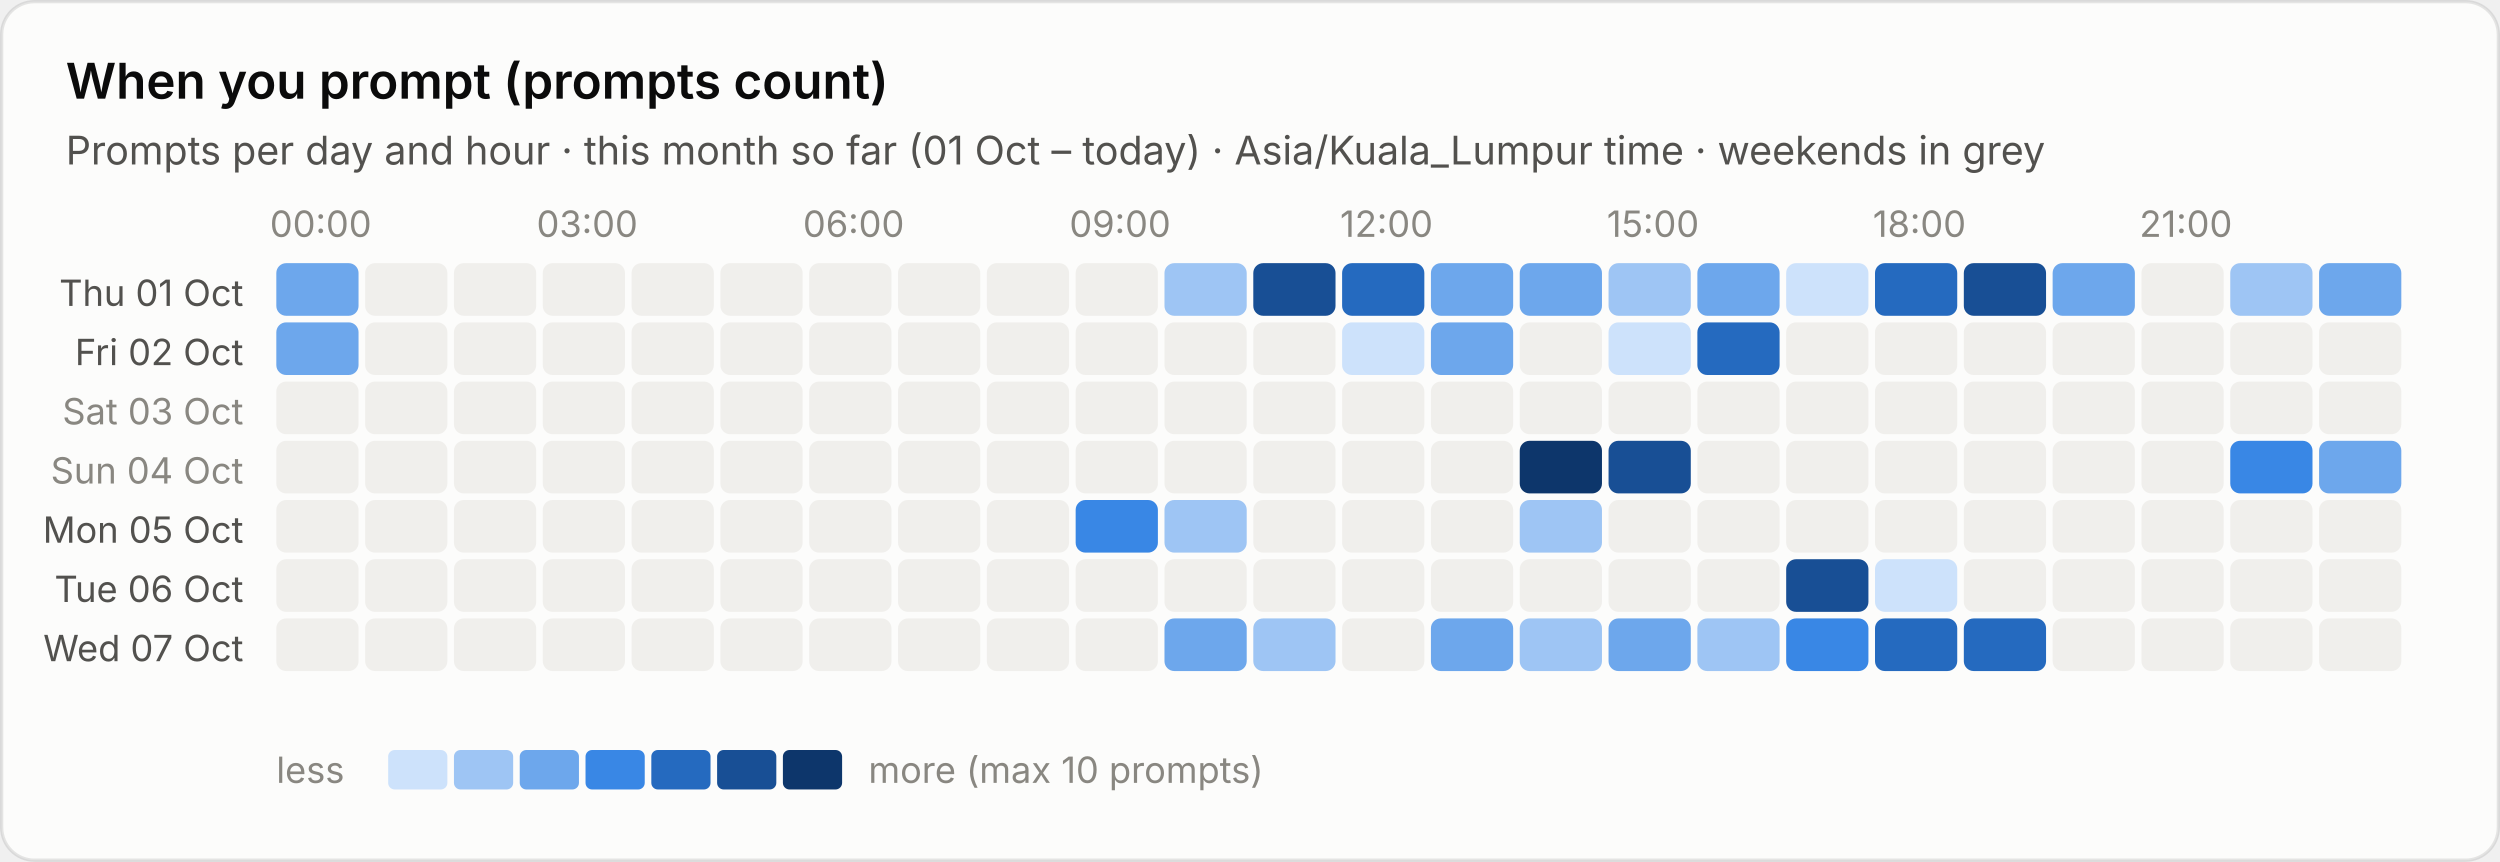
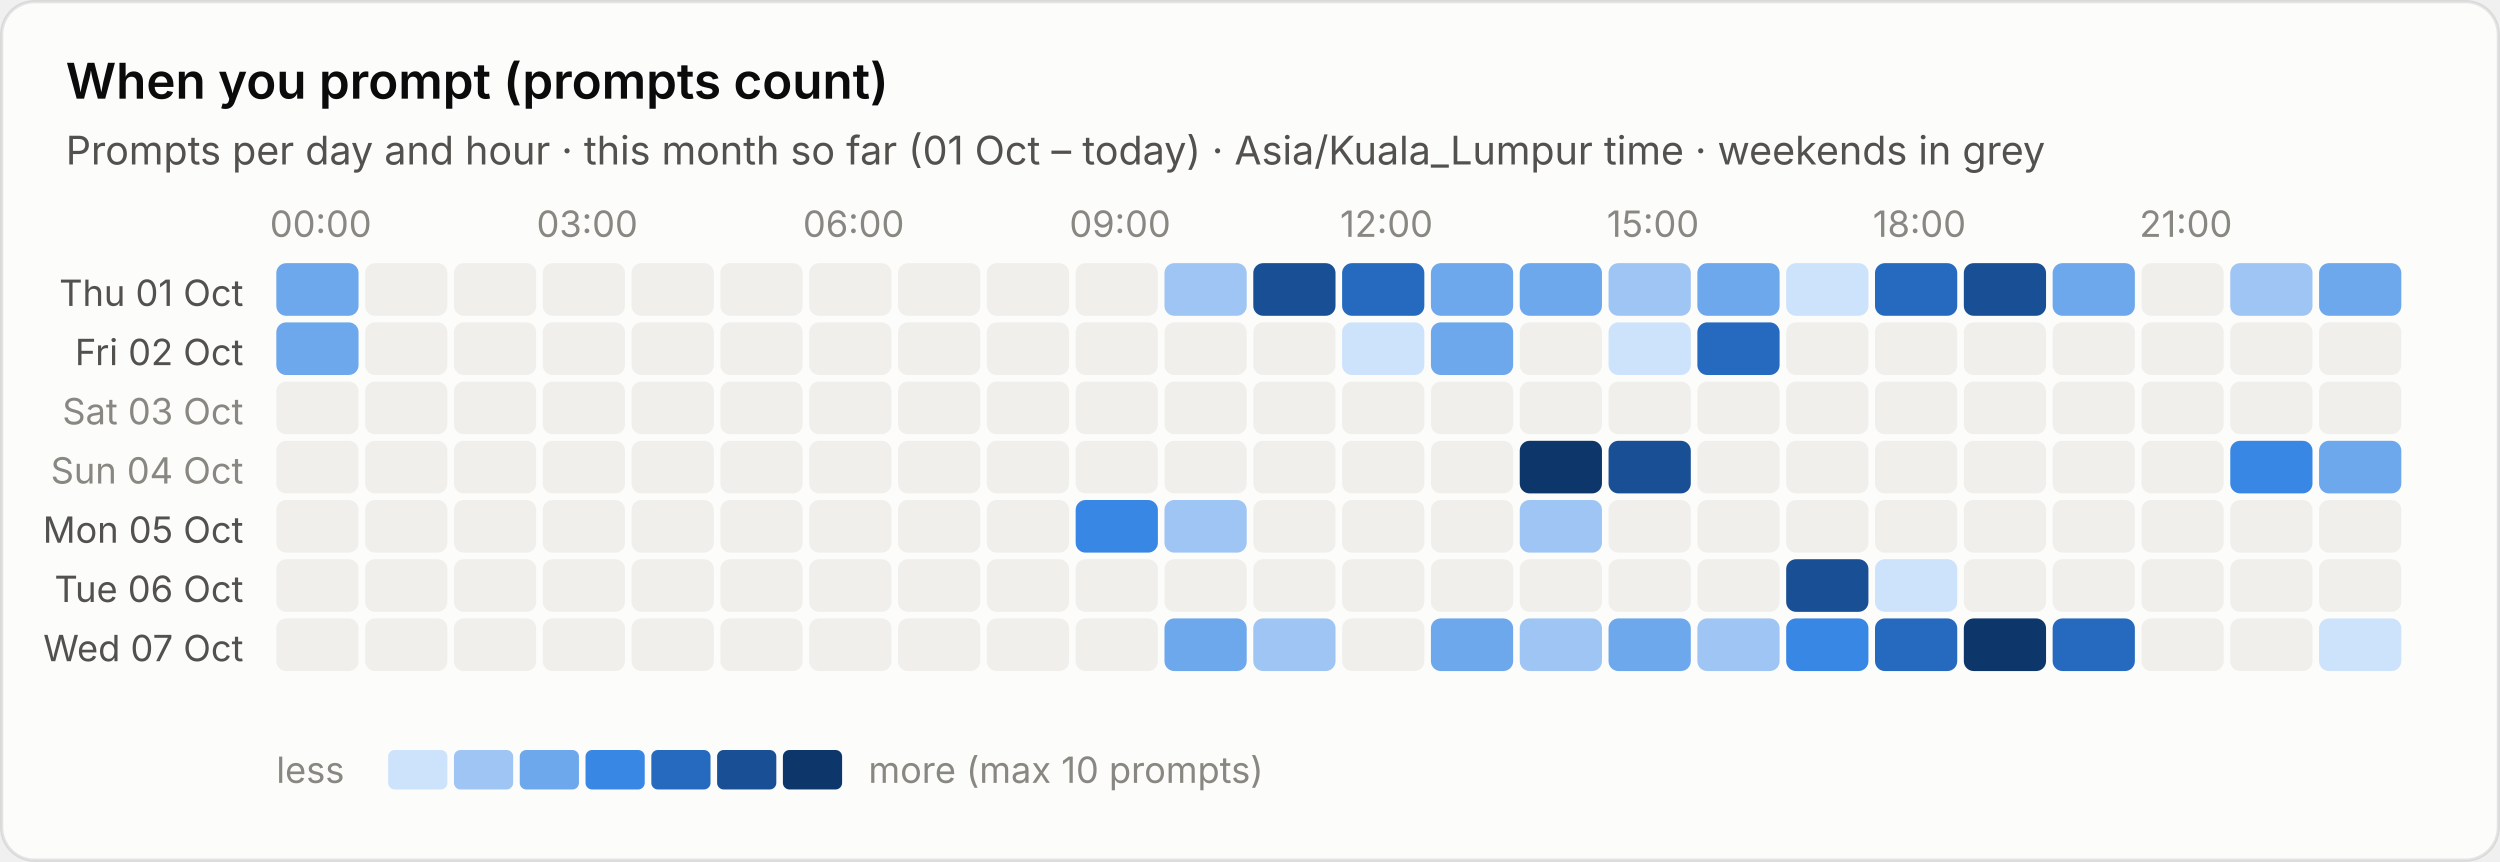
<svg xmlns="http://www.w3.org/2000/svg" viewBox="0 0 760 262" width="760" height="262" role="img" aria-label="When you prompt (prompts count)">
  <style>text{font-family:system-ui,-apple-system,"Segoe UI",sans-serif;font-variant-numeric:tabular-nums}.bg{fill:#fcfcfb;stroke:rgba(11,11,11,.10)}.tp{fill:#0b0b0b}.ts{fill:#52514e}.tm{fill:#898781}.grid{stroke:#e1e0d9;stroke-width:1}.base{stroke:#c3c2b7;stroke-width:1}.so{fill:#b5b3ad}.lo{stroke:#b5b3ad}.qe{fill:#f0efec}.ring{stroke:#fcfcfb}.area{fill-opacity:.1}.s0{fill:#2a78d6}.l0{stroke:#2a78d6}.s1{fill:#eb6834}.l1{stroke:#eb6834}.s2{fill:#1baf7a}.l2{stroke:#1baf7a}.s3{fill:#eda100}.l3{stroke:#eda100}.s4{fill:#e87ba4}.l4{stroke:#e87ba4}.s5{fill:#008300}.l5{stroke:#008300}.s6{fill:#4a3aa7}.l6{stroke:#4a3aa7}.s7{fill:#e34948}.l7{stroke:#e34948}.q0{fill:#cde2fb}.q1{fill:#9ec5f4}.q2{fill:#6da7ec}.q3{fill:#3987e5}.q4{fill:#256abf}.q5{fill:#184f95}.q6{fill:#0d366b}.r0{fill:#f8d4d4}.r1{fill:#ec8f8f}.r2{fill:#c42f2f}.a0{fill:#fbe3e3}.a1{fill:#f5b8b8}.a2{fill:#ec8f8f}.a3{fill:#d65252}.a4{fill:#a82525}.tq0{fill:#0b0b0b}.tq1{fill:#0b0b0b}.tq2{fill:#0b0b0b}.tq3{fill:#ffffff}.tq4{fill:#ffffff}.tq5{fill:#ffffff}.tq6{fill:#ffffff}.tr0{fill:#0b0b0b}.tr1{fill:#0b0b0b}.tr2{fill:#ffffff}.ta0{fill:#0b0b0b}.ta1{fill:#0b0b0b}.ta2{fill:#0b0b0b}.ta3{fill:#ffffff}.ta4{fill:#ffffff}.tw{fill:#ffffff}@media (prefers-color-scheme:dark){.bg{fill:#1a1a19;stroke:rgba(255,255,255,.10)}.tp{fill:#fff}.ts{fill:#c3c2b7}.tm{fill:#898781}.grid{stroke:#2c2c2a}.base{stroke:#383835}.so{fill:#5c5b57}.lo{stroke:#5c5b57}.qe{fill:#262624}.ring{stroke:#1a1a19}.s0{fill:#3987e5}.l0{stroke:#3987e5}.s1{fill:#d95926}.l1{stroke:#d95926}.s2{fill:#199e70}.l2{stroke:#199e70}.s3{fill:#c98500}.l3{stroke:#c98500}.s4{fill:#d55181}.l4{stroke:#d55181}.s5{fill:#008300}.l5{stroke:#008300}.s6{fill:#9085e9}.l6{stroke:#9085e9}.s7{fill:#e66767}.l7{stroke:#e66767}.q0{fill:#16263a}.q1{fill:#123a66}.q2{fill:#184f95}.q3{fill:#256abf}.q4{fill:#3987e5}.q5{fill:#6da7ec}.q6{fill:#b7d3f6}.r0{fill:#4a2023}.r1{fill:#8c2c2f}.r2{fill:#e25555}.a0{fill:#3a1a1c}.a1{fill:#5e2427}.a2{fill:#8c2c2f}.a3{fill:#c43c3f}.a4{fill:#f07070}.tq0{fill:#ffffff}.tq1{fill:#ffffff}.tq2{fill:#ffffff}.tq3{fill:#ffffff}.tq4{fill:#ffffff}.tq5{fill:#0b0b0b}.tq6{fill:#0b0b0b}.tr0{fill:#ffffff}.tr1{fill:#ffffff}.tr2{fill:#ffffff}.ta0{fill:#ffffff}.ta1{fill:#ffffff}.ta2{fill:#ffffff}.ta3{fill:#ffffff}.ta4{fill:#0b0b0b}.tw{fill:#ffffff}}</style>
  <rect class="bg" x=".5" y=".5" width="759" height="261" rx="10" />
  <text class="tp" x="20" y="30" font-size="15" font-weight="600">When you prompt (prompts count)</text>
  <text class="ts" x="20" y="50" font-size="12">Prompts per day and hour · this month so far (01 Oct – today) · Asia/Kuala_Lumpur time · weekends in grey</text>
  <text class="tm" x="97.5" y="72" font-size="11" text-anchor="middle">00:00</text>
  <text class="tm" x="178.5" y="72" font-size="11" text-anchor="middle">03:00</text>
  <text class="tm" x="259.5" y="72" font-size="11" text-anchor="middle">06:00</text>
  <text class="tm" x="340.5" y="72" font-size="11" text-anchor="middle">09:00</text>
  <text class="tm" x="421.5" y="72" font-size="11" text-anchor="middle">12:00</text>
  <text class="tm" x="502.5" y="72" font-size="11" text-anchor="middle">15:00</text>
  <text class="tm" x="583.5" y="72" font-size="11" text-anchor="middle">18:00</text>
  <text class="tm" x="664.5" y="72" font-size="11" text-anchor="middle">21:00</text>
  <text class="ts" x="74" y="93.0" font-size="11" text-anchor="end">Thu 01 Oct</text>
  <rect class="q2" x="84.0" y="80.0" width="25" height="16" rx="3" />
  <rect class="qe" x="111.0" y="80.0" width="25" height="16" rx="3" />
  <rect class="qe" x="138.0" y="80.0" width="25" height="16" rx="3" />
  <rect class="qe" x="165.0" y="80.0" width="25" height="16" rx="3" />
  <rect class="qe" x="192.0" y="80.0" width="25" height="16" rx="3" />
  <rect class="qe" x="219.0" y="80.0" width="25" height="16" rx="3" />
  <rect class="qe" x="246.0" y="80.0" width="25" height="16" rx="3" />
  <rect class="qe" x="273.0" y="80.0" width="25" height="16" rx="3" />
  <rect class="qe" x="300.0" y="80.0" width="25" height="16" rx="3" />
  <rect class="qe" x="327.0" y="80.0" width="25" height="16" rx="3" />
  <rect class="q1" x="354.0" y="80.0" width="25" height="16" rx="3" />
  <rect class="q5" x="381.0" y="80.0" width="25" height="16" rx="3" />
  <rect class="q4" x="408.0" y="80.0" width="25" height="16" rx="3" />
  <rect class="q2" x="435.0" y="80.0" width="25" height="16" rx="3" />
  <rect class="q2" x="462.0" y="80.0" width="25" height="16" rx="3" />
  <rect class="q1" x="489.0" y="80.0" width="25" height="16" rx="3" />
  <rect class="q2" x="516.0" y="80.0" width="25" height="16" rx="3" />
  <rect class="q0" x="543.0" y="80.0" width="25" height="16" rx="3" />
  <rect class="q4" x="570.0" y="80.0" width="25" height="16" rx="3" />
  <rect class="q5" x="597.0" y="80.0" width="25" height="16" rx="3" />
  <rect class="q2" x="624.0" y="80.0" width="25" height="16" rx="3" />
  <rect class="qe" x="651.0" y="80.0" width="25" height="16" rx="3" />
  <rect class="q1" x="678.0" y="80.0" width="25" height="16" rx="3" />
  <rect class="q2" x="705.0" y="80.0" width="25" height="16" rx="3" />
  <text class="ts" x="74" y="111.0" font-size="11" text-anchor="end">Fri 02 Oct</text>
  <rect class="q2" x="84.0" y="98.0" width="25" height="16" rx="3" />
  <rect class="qe" x="111.0" y="98.0" width="25" height="16" rx="3" />
  <rect class="qe" x="138.0" y="98.0" width="25" height="16" rx="3" />
  <rect class="qe" x="165.0" y="98.0" width="25" height="16" rx="3" />
  <rect class="qe" x="192.0" y="98.0" width="25" height="16" rx="3" />
  <rect class="qe" x="219.0" y="98.0" width="25" height="16" rx="3" />
  <rect class="qe" x="246.0" y="98.0" width="25" height="16" rx="3" />
  <rect class="qe" x="273.0" y="98.0" width="25" height="16" rx="3" />
  <rect class="qe" x="300.0" y="98.0" width="25" height="16" rx="3" />
  <rect class="qe" x="327.0" y="98.0" width="25" height="16" rx="3" />
  <rect class="qe" x="354.0" y="98.0" width="25" height="16" rx="3" />
  <rect class="qe" x="381.0" y="98.0" width="25" height="16" rx="3" />
  <rect class="q0" x="408.0" y="98.0" width="25" height="16" rx="3" />
  <rect class="q2" x="435.0" y="98.0" width="25" height="16" rx="3" />
  <rect class="qe" x="462.0" y="98.0" width="25" height="16" rx="3" />
  <rect class="q0" x="489.0" y="98.0" width="25" height="16" rx="3" />
  <rect class="q4" x="516.0" y="98.0" width="25" height="16" rx="3" />
  <rect class="qe" x="543.0" y="98.0" width="25" height="16" rx="3" />
  <rect class="qe" x="570.0" y="98.0" width="25" height="16" rx="3" />
  <rect class="qe" x="597.0" y="98.0" width="25" height="16" rx="3" />
  <rect class="qe" x="624.0" y="98.0" width="25" height="16" rx="3" />
  <rect class="qe" x="651.0" y="98.0" width="25" height="16" rx="3" />
  <rect class="qe" x="678.0" y="98.0" width="25" height="16" rx="3" />
  <rect class="qe" x="705.0" y="98.0" width="25" height="16" rx="3" />
  <text class="tm" x="74" y="129.0" font-size="11" text-anchor="end">Sat 03 Oct</text>
  <rect class="qe" x="84.0" y="116.0" width="25" height="16" rx="3" />
  <rect class="qe" x="111.0" y="116.0" width="25" height="16" rx="3" />
  <rect class="qe" x="138.0" y="116.0" width="25" height="16" rx="3" />
  <rect class="qe" x="165.0" y="116.0" width="25" height="16" rx="3" />
  <rect class="qe" x="192.0" y="116.0" width="25" height="16" rx="3" />
  <rect class="qe" x="219.0" y="116.0" width="25" height="16" rx="3" />
  <rect class="qe" x="246.0" y="116.0" width="25" height="16" rx="3" />
  <rect class="qe" x="273.0" y="116.0" width="25" height="16" rx="3" />
  <rect class="qe" x="300.0" y="116.0" width="25" height="16" rx="3" />
  <rect class="qe" x="327.0" y="116.0" width="25" height="16" rx="3" />
  <rect class="qe" x="354.0" y="116.0" width="25" height="16" rx="3" />
  <rect class="qe" x="381.0" y="116.0" width="25" height="16" rx="3" />
  <rect class="qe" x="408.0" y="116.0" width="25" height="16" rx="3" />
  <rect class="qe" x="435.0" y="116.0" width="25" height="16" rx="3" />
  <rect class="qe" x="462.0" y="116.0" width="25" height="16" rx="3" />
  <rect class="qe" x="489.0" y="116.0" width="25" height="16" rx="3" />
  <rect class="qe" x="516.0" y="116.0" width="25" height="16" rx="3" />
  <rect class="qe" x="543.0" y="116.0" width="25" height="16" rx="3" />
  <rect class="qe" x="570.0" y="116.0" width="25" height="16" rx="3" />
  <rect class="qe" x="597.0" y="116.0" width="25" height="16" rx="3" />
  <rect class="qe" x="624.0" y="116.0" width="25" height="16" rx="3" />
  <rect class="qe" x="651.0" y="116.0" width="25" height="16" rx="3" />
  <rect class="qe" x="678.0" y="116.0" width="25" height="16" rx="3" />
  <rect class="qe" x="705.0" y="116.0" width="25" height="16" rx="3" />
  <text class="tm" x="74" y="147.0" font-size="11" text-anchor="end">Sun 04 Oct</text>
  <rect class="qe" x="84.0" y="134.0" width="25" height="16" rx="3" />
  <rect class="qe" x="111.0" y="134.0" width="25" height="16" rx="3" />
  <rect class="qe" x="138.0" y="134.0" width="25" height="16" rx="3" />
  <rect class="qe" x="165.0" y="134.0" width="25" height="16" rx="3" />
  <rect class="qe" x="192.0" y="134.0" width="25" height="16" rx="3" />
  <rect class="qe" x="219.0" y="134.0" width="25" height="16" rx="3" />
  <rect class="qe" x="246.0" y="134.0" width="25" height="16" rx="3" />
  <rect class="qe" x="273.0" y="134.0" width="25" height="16" rx="3" />
  <rect class="qe" x="300.0" y="134.0" width="25" height="16" rx="3" />
  <rect class="qe" x="327.0" y="134.0" width="25" height="16" rx="3" />
  <rect class="qe" x="354.0" y="134.0" width="25" height="16" rx="3" />
  <rect class="qe" x="381.0" y="134.0" width="25" height="16" rx="3" />
  <rect class="qe" x="408.0" y="134.0" width="25" height="16" rx="3" />
  <rect class="qe" x="435.0" y="134.0" width="25" height="16" rx="3" />
  <rect class="q6" x="462.0" y="134.0" width="25" height="16" rx="3" />
  <rect class="q5" x="489.0" y="134.0" width="25" height="16" rx="3" />
  <rect class="qe" x="516.0" y="134.0" width="25" height="16" rx="3" />
  <rect class="qe" x="543.0" y="134.0" width="25" height="16" rx="3" />
  <rect class="qe" x="570.0" y="134.0" width="25" height="16" rx="3" />
  <rect class="qe" x="597.0" y="134.0" width="25" height="16" rx="3" />
  <rect class="qe" x="624.0" y="134.0" width="25" height="16" rx="3" />
  <rect class="qe" x="651.0" y="134.0" width="25" height="16" rx="3" />
  <rect class="q3" x="678.0" y="134.0" width="25" height="16" rx="3" />
  <rect class="q2" x="705.0" y="134.0" width="25" height="16" rx="3" />
  <text class="ts" x="74" y="165.0" font-size="11" text-anchor="end">Mon 05 Oct</text>
  <rect class="qe" x="84.0" y="152.0" width="25" height="16" rx="3" />
  <rect class="qe" x="111.0" y="152.0" width="25" height="16" rx="3" />
  <rect class="qe" x="138.0" y="152.0" width="25" height="16" rx="3" />
  <rect class="qe" x="165.0" y="152.0" width="25" height="16" rx="3" />
  <rect class="qe" x="192.0" y="152.0" width="25" height="16" rx="3" />
  <rect class="qe" x="219.0" y="152.0" width="25" height="16" rx="3" />
  <rect class="qe" x="246.0" y="152.0" width="25" height="16" rx="3" />
  <rect class="qe" x="273.0" y="152.0" width="25" height="16" rx="3" />
  <rect class="qe" x="300.0" y="152.0" width="25" height="16" rx="3" />
  <rect class="q3" x="327.0" y="152.0" width="25" height="16" rx="3" />
  <rect class="q1" x="354.0" y="152.0" width="25" height="16" rx="3" />
  <rect class="qe" x="381.0" y="152.0" width="25" height="16" rx="3" />
  <rect class="qe" x="408.0" y="152.0" width="25" height="16" rx="3" />
  <rect class="qe" x="435.0" y="152.0" width="25" height="16" rx="3" />
  <rect class="q1" x="462.0" y="152.0" width="25" height="16" rx="3" />
  <rect class="qe" x="489.0" y="152.0" width="25" height="16" rx="3" />
  <rect class="qe" x="516.0" y="152.0" width="25" height="16" rx="3" />
  <rect class="qe" x="543.0" y="152.0" width="25" height="16" rx="3" />
  <rect class="qe" x="570.0" y="152.0" width="25" height="16" rx="3" />
  <rect class="qe" x="597.0" y="152.0" width="25" height="16" rx="3" />
  <rect class="qe" x="624.0" y="152.0" width="25" height="16" rx="3" />
  <rect class="qe" x="651.0" y="152.0" width="25" height="16" rx="3" />
  <rect class="qe" x="678.0" y="152.0" width="25" height="16" rx="3" />
  <rect class="qe" x="705.0" y="152.0" width="25" height="16" rx="3" />
  <text class="ts" x="74" y="183.0" font-size="11" text-anchor="end">Tue 06 Oct</text>
  <rect class="qe" x="84.0" y="170.0" width="25" height="16" rx="3" />
  <rect class="qe" x="111.0" y="170.0" width="25" height="16" rx="3" />
  <rect class="qe" x="138.0" y="170.0" width="25" height="16" rx="3" />
  <rect class="qe" x="165.0" y="170.0" width="25" height="16" rx="3" />
  <rect class="qe" x="192.0" y="170.0" width="25" height="16" rx="3" />
  <rect class="qe" x="219.0" y="170.0" width="25" height="16" rx="3" />
  <rect class="qe" x="246.0" y="170.0" width="25" height="16" rx="3" />
  <rect class="qe" x="273.0" y="170.0" width="25" height="16" rx="3" />
  <rect class="qe" x="300.0" y="170.0" width="25" height="16" rx="3" />
  <rect class="qe" x="327.0" y="170.0" width="25" height="16" rx="3" />
  <rect class="qe" x="354.0" y="170.0" width="25" height="16" rx="3" />
  <rect class="qe" x="381.0" y="170.0" width="25" height="16" rx="3" />
  <rect class="qe" x="408.0" y="170.0" width="25" height="16" rx="3" />
  <rect class="qe" x="435.0" y="170.0" width="25" height="16" rx="3" />
  <rect class="qe" x="462.0" y="170.0" width="25" height="16" rx="3" />
  <rect class="qe" x="489.0" y="170.0" width="25" height="16" rx="3" />
  <rect class="qe" x="516.0" y="170.0" width="25" height="16" rx="3" />
  <rect class="q5" x="543.0" y="170.0" width="25" height="16" rx="3" />
  <rect class="q0" x="570.0" y="170.0" width="25" height="16" rx="3" />
  <rect class="qe" x="597.0" y="170.0" width="25" height="16" rx="3" />
  <rect class="qe" x="624.0" y="170.0" width="25" height="16" rx="3" />
  <rect class="qe" x="651.0" y="170.0" width="25" height="16" rx="3" />
  <rect class="qe" x="678.0" y="170.0" width="25" height="16" rx="3" />
  <rect class="qe" x="705.0" y="170.0" width="25" height="16" rx="3" />
  <text class="ts" x="74" y="201.0" font-size="11" text-anchor="end">Wed 07 Oct</text>
  <rect class="qe" x="84.0" y="188.0" width="25" height="16" rx="3" />
  <rect class="qe" x="111.0" y="188.0" width="25" height="16" rx="3" />
  <rect class="qe" x="138.0" y="188.0" width="25" height="16" rx="3" />
  <rect class="qe" x="165.0" y="188.0" width="25" height="16" rx="3" />
  <rect class="qe" x="192.0" y="188.0" width="25" height="16" rx="3" />
  <rect class="qe" x="219.0" y="188.0" width="25" height="16" rx="3" />
  <rect class="qe" x="246.0" y="188.0" width="25" height="16" rx="3" />
  <rect class="qe" x="273.0" y="188.0" width="25" height="16" rx="3" />
  <rect class="qe" x="300.0" y="188.0" width="25" height="16" rx="3" />
  <rect class="qe" x="327.0" y="188.0" width="25" height="16" rx="3" />
  <rect class="q2" x="354.0" y="188.0" width="25" height="16" rx="3" />
  <rect class="q1" x="381.0" y="188.0" width="25" height="16" rx="3" />
  <rect class="qe" x="408.0" y="188.0" width="25" height="16" rx="3" />
  <rect class="q2" x="435.0" y="188.0" width="25" height="16" rx="3" />
  <rect class="q1" x="462.0" y="188.0" width="25" height="16" rx="3" />
  <rect class="q2" x="489.0" y="188.0" width="25" height="16" rx="3" />
  <rect class="q1" x="516.0" y="188.0" width="25" height="16" rx="3" />
  <rect class="q3" x="543.0" y="188.0" width="25" height="16" rx="3" />
  <rect class="q4" x="570.0" y="188.0" width="25" height="16" rx="3" />
-   <rect class="q4" x="597.0" y="188.0" width="25" height="16" rx="3" />
-   <rect class="qe" x="624.0" y="188.0" width="25" height="16" rx="3" />
+   <rect class="q6" x="597.0" y="188.0" width="25" height="16" rx="3" />
+   <rect class="q4" x="624.0" y="188.0" width="25" height="16" rx="3" />
  <rect class="qe" x="651.0" y="188.0" width="25" height="16" rx="3" />
  <rect class="qe" x="678.0" y="188.0" width="25" height="16" rx="3" />
-   <rect class="qe" x="705.0" y="188.0" width="25" height="16" rx="3" />
+   <rect class="q0" x="705.0" y="188.0" width="25" height="16" rx="3" />
  <text class="tm" x="84" y="238" font-size="11">less</text>
  <rect class="q0" x="118" y="228" width="18" height="12" rx="2" />
  <rect class="q1" x="138" y="228" width="18" height="12" rx="2" />
  <rect class="q2" x="158" y="228" width="18" height="12" rx="2" />
  <rect class="q3" x="178" y="228" width="18" height="12" rx="2" />
  <rect class="q4" x="198" y="228" width="18" height="12" rx="2" />
  <rect class="q5" x="218" y="228" width="18" height="12" rx="2" />
  <rect class="q6" x="238" y="228" width="18" height="12" rx="2" />
  <text class="tm" x="264" y="238" font-size="11">more (max 10 prompts)</text>
</svg>
